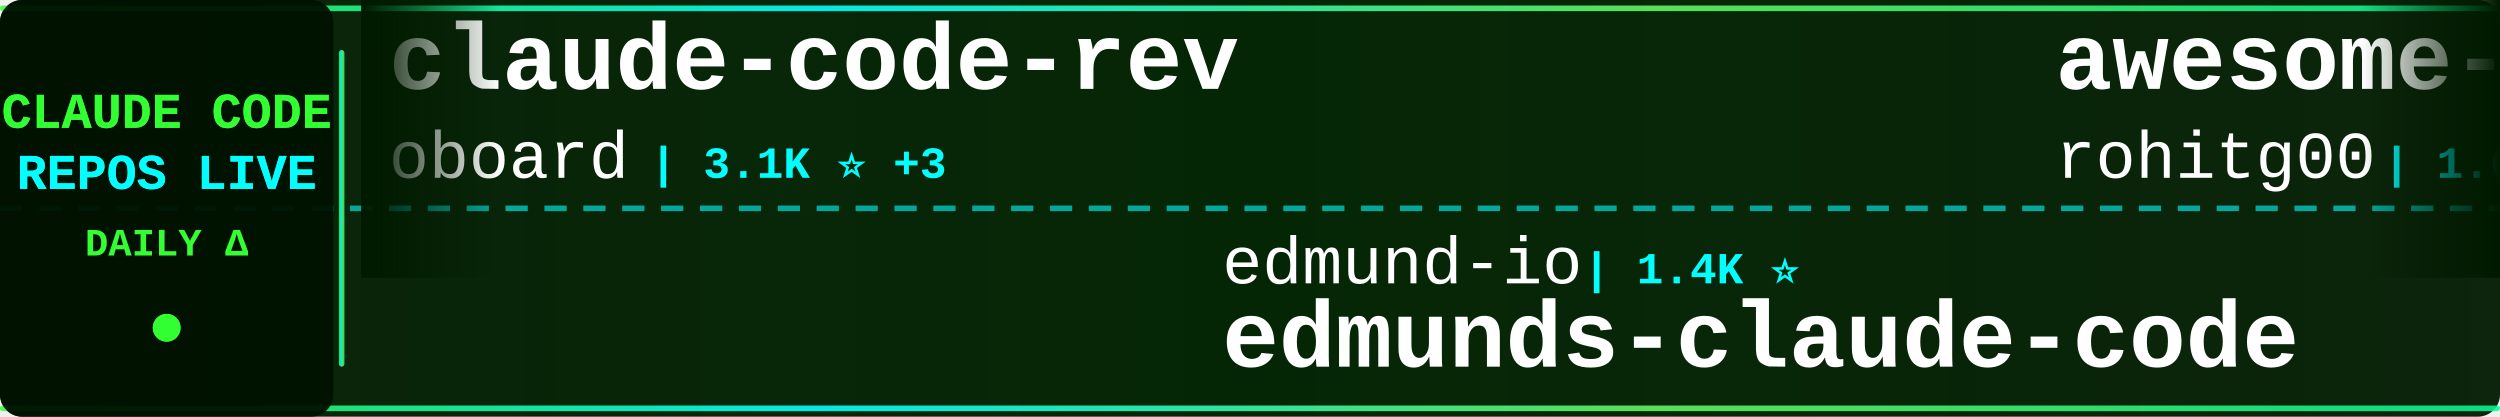
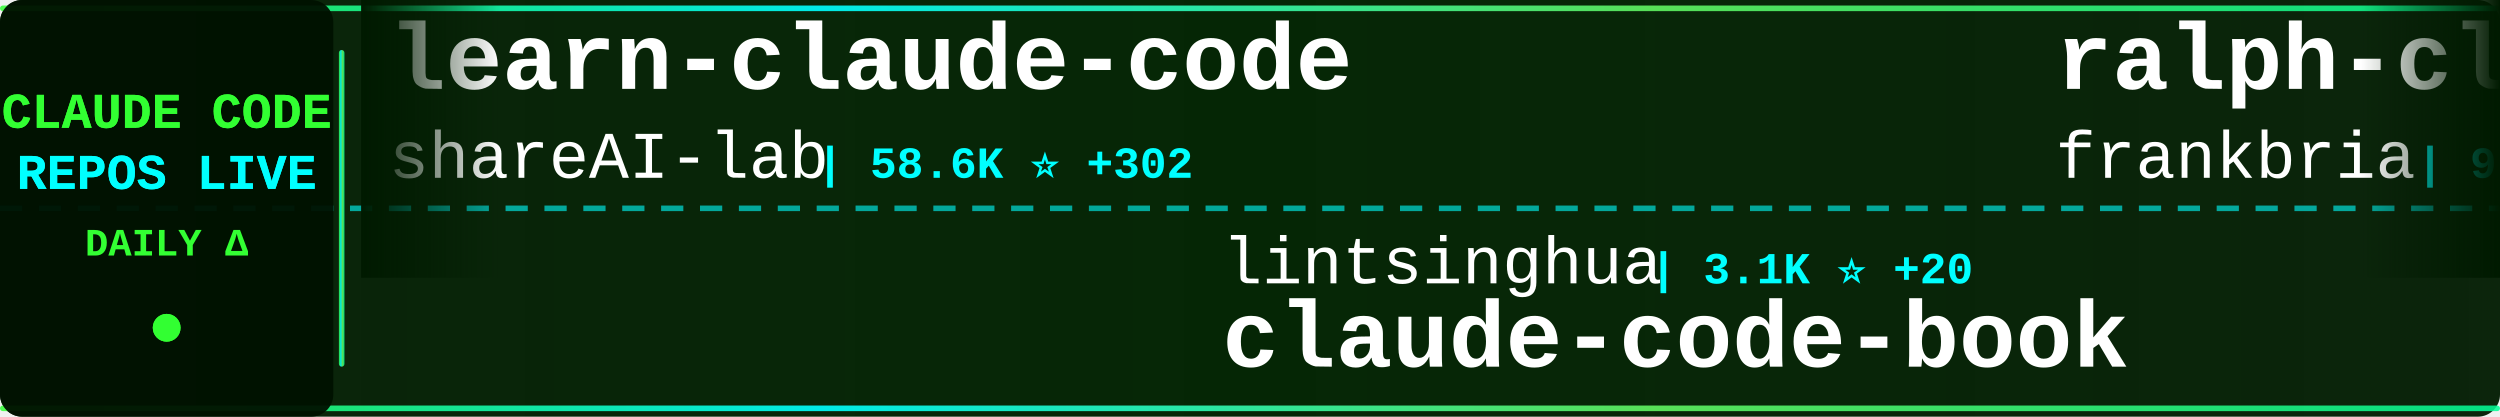
<svg xmlns="http://www.w3.org/2000/svg" width="900" height="150">
  <defs>
    <linearGradient id="tickerBg" x1="0%" y1="0%" x2="100%" y2="0%">
      <stop offset="0%" style="stop-color:#001a00;stop-opacity:0.95" />
      <stop offset="50%" style="stop-color:#002200;stop-opacity:0.98" />
      <stop offset="100%" style="stop-color:#001a00;stop-opacity:0.95" />
    </linearGradient>
    <linearGradient id="borderGrad" x1="0%" y1="0%" x2="100%" y2="0%">
      <stop offset="0%" style="stop-color:#33ff33;stop-opacity:0.85">
        <animate attributeName="stop-opacity" values="0.85;1;0.85" dur="2s" repeatCount="indefinite" />
      </stop>
      <stop offset="33%" style="stop-color:#00ffff;stop-opacity:0.9">
        <animate attributeName="stop-opacity" values="0.9;1;0.9" dur="2.2s" repeatCount="indefinite" />
      </stop>
      <stop offset="66%" style="stop-color:#66ff66;stop-opacity:0.85">
        <animate attributeName="stop-opacity" values="0.85;1;0.85" dur="1.8s" repeatCount="indefinite" />
      </stop>
      <stop offset="100%" style="stop-color:#00ff99;stop-opacity:0.85">
        <animate attributeName="stop-opacity" values="0.85;1;0.85" dur="2s" repeatCount="indefinite" />
      </stop>
    </linearGradient>
    <filter id="textGlow">
      <feGaussianBlur stdDeviation="0.1" result="coloredBlur" />
      <feMerge>
        <feMergeNode in="coloredBlur" />
        <feMergeNode in="SourceGraphic" />
      </feMerge>
    </filter>
    <filter id="metricGlow">
      <feGaussianBlur stdDeviation="0.2" result="coloredBlur" />
      <feMerge>
        <feMergeNode in="coloredBlur" />
        <feMergeNode in="SourceGraphic" />
      </feMerge>
    </filter>
    <linearGradient id="leftFade" x1="0%" y1="0%" x2="100%" y2="0%">
      <stop offset="0%" style="stop-color:#001a00;stop-opacity:1" />
      <stop offset="100%" style="stop-color:#001a00;stop-opacity:0" />
    </linearGradient>
    <linearGradient id="rightFade" x1="0%" y1="0%" x2="100%" y2="0%">
      <stop offset="0%" style="stop-color:#001a00;stop-opacity:0" />
      <stop offset="100%" style="stop-color:#001a00;stop-opacity:1" />
    </linearGradient>
  </defs>
  <rect width="900" height="150" fill="url(#tickerBg)" rx="8" />
  <rect x="0" y="2" width="900" height="2" fill="url(#borderGrad)" rx="1" />
  <rect x="0" y="146" width="900" height="2" fill="url(#borderGrad)" rx="1" />
  <line x1="0" y1="75" x2="900" y2="75" stroke="#00ffff" stroke-width="2" stroke-dasharray="8 6" opacity="0.6" />
  <rect x="0" y="0" width="120" height="150" fill="#001100" opacity="0.95" rx="8" />
  <text x="60" y="46" font-family="'Courier New', monospace" font-size="18" font-weight="bold" fill="#33ff33" text-anchor="middle" filter="url(#textGlow)">
    CLAUDE CODE
  </text>
  <text x="60" y="68" font-family="'Courier New', monospace" font-size="18" font-weight="bold" fill="#00ffff" text-anchor="middle" filter="url(#textGlow)">
    REPOS LIVE
  </text>
  <text x="60" y="92" font-family="'Courier New', monospace" font-size="14" font-weight="bold" fill="#33ff33" text-anchor="middle">
    DAILY Δ
  </text>
  <circle cx="60" cy="118" r="5" fill="#33ff33" filter="url(#metricGlow)">
    <animate attributeName="r" values="4;6;4" dur="1.5s" repeatCount="indefinite" />
    <animate attributeName="opacity" values="0.6;1;0.6" dur="1.5s" repeatCount="indefinite" />
  </circle>
  <rect x="122" y="18" width="2" height="114" fill="url(#borderGrad)" rx="1" />
  <clipPath id="tickerClip">
    <rect x="130" y="0" width="770" height="150" />
  </clipPath>
  <g clip-path="url(#tickerClip)">
    <g id="tickerItems">
      <animateTransform attributeName="transform" attributeType="XML" type="translate" from="0 0" to="-3000 0" dur="54s" repeatCount="indefinite" />
      <g transform="translate(0, 0)">
-         <text x="140" y="32" font-family="'Courier New', monospace" font-size="34" font-weight="bold" fill="#ffffff">claude-code-rev</text>
-         <text x="140" y="64" font-family="'Courier New', monospace" font-size="24" font-weight="normal" fill="#ffffff" opacity="1.0">oboard</text>
-         <text x="234" y="64" font-family="'Courier New', monospace" font-size="16" font-weight="bold" fill="#00ffff"> | 3.1K ⭐ +3</text>
+         <text x="140" y="32" font-family="'Courier New', monospace" font-size="34" font-weight="bold" fill="#ffffff">learn-claude-code</text>
+         <text x="140" y="64" font-family="'Courier New', monospace" font-size="24" font-weight="normal" fill="#ffffff" opacity="1.0">shareAI-lab</text>
+         <text x="294" y="64" font-family="'Courier New', monospace" font-size="16" font-weight="bold" fill="#00ffff"> | 58.6K ⭐ +302</text>
      </g>
      <g transform="translate(300, 0)">
-         <text x="140" y="102" font-family="'Courier New', monospace" font-size="24" font-weight="normal" fill="#ffffff" opacity="1.0">edmund-io</text>
-         <text x="270" y="102" font-family="'Courier New', monospace" font-size="16" font-weight="bold" fill="#00ffff"> | 1.4K ⭐</text>
-         <text x="140" y="132" font-family="'Courier New', monospace" font-size="34" font-weight="bold" fill="#ffffff">edmunds-claude-code</text>
+         <text x="140" y="102" font-family="'Courier New', monospace" font-size="24" font-weight="normal" fill="#ffffff" opacity="1.0">lintsinghua</text>
+         <text x="294" y="102" font-family="'Courier New', monospace" font-size="16" font-weight="bold" fill="#00ffff"> | 3.1K ⭐ +20</text>
+         <text x="140" y="132" font-family="'Courier New', monospace" font-size="34" font-weight="bold" fill="#ffffff">claude-code-book</text>
      </g>
      <g transform="translate(600, 0)">
-         <text x="140" y="32" font-family="'Courier New', monospace" font-size="34" font-weight="bold" fill="#ffffff">awesome-claude-code-tool...</text>
-         <text x="140" y="64" font-family="'Courier New', monospace" font-size="24" font-weight="normal" fill="#ffffff" opacity="1.0">rohitg00</text>
-         <text x="258" y="64" font-family="'Courier New', monospace" font-size="16" font-weight="bold" fill="#00ffff"> | 1.6K ⭐ +8</text>
+         <text x="140" y="32" font-family="'Courier New', monospace" font-size="34" font-weight="bold" fill="#ffffff">ralph-claude-code</text>
+         <text x="140" y="64" font-family="'Courier New', monospace" font-size="24" font-weight="normal" fill="#ffffff" opacity="1.0">frankbria</text>
+         <text x="270" y="64" font-family="'Courier New', monospace" font-size="16" font-weight="bold" fill="#00ffff"> | 9.0K ⭐ +14</text>
      </g>
      <g transform="translate(900, 0)">
-         <text x="140" y="102" font-family="'Courier New', monospace" font-size="24" font-weight="normal" fill="#ffffff" opacity="1.0">777genius</text>
-         <text x="270" y="102" font-family="'Courier New', monospace" font-size="16" font-weight="bold" fill="#00ffff"> | 907 ⭐</text>
-         <text x="140" y="132" font-family="'Courier New', monospace" font-size="34" font-weight="bold" fill="#ffffff">claude-code-source-code</text>
+         <text x="140" y="102" font-family="'Courier New', monospace" font-size="24" font-weight="normal" fill="#ffffff" opacity="1.0">FlorianBruniaux</text>
+         <text x="342" y="102" font-family="'Courier New', monospace" font-size="16" font-weight="bold" fill="#00ffff"> | 4.2K ⭐ +16</text>
+         <text x="140" y="132" font-family="'Courier New', monospace" font-size="34" font-weight="bold" fill="#ffffff">claude-code-ultimate-gui...</text>
      </g>
      <g transform="translate(1200, 0)">
+         <text x="140" y="32" font-family="'Courier New', monospace" font-size="34" font-weight="bold" fill="#ffffff">claude-code-local</text>
+         <text x="140" y="64" font-family="'Courier New', monospace" font-size="24" font-weight="normal" fill="#ffffff" opacity="1.0">nicedreamzapp</text>
+         <text x="318" y="64" font-family="'Courier New', monospace" font-size="16" font-weight="bold" fill="#00ffff"> | 2.5K ⭐ +15</text>
+       </g>
+       <g transform="translate(1500, 0)">
+         <text x="140" y="102" font-family="'Courier New', monospace" font-size="24" font-weight="normal" fill="#ffffff" opacity="1.0">fazxes</text>
+         <text x="234" y="102" font-family="'Courier New', monospace" font-size="16" font-weight="bold" fill="#00ffff"> | 213 ⭐ +1</text>
+         <text x="140" y="132" font-family="'Courier New', monospace" font-size="34" font-weight="bold" fill="#ffffff">Claude-code</text>
+       </g>
+       <g transform="translate(1800, 0)">
        <text x="140" y="32" font-family="'Courier New', monospace" font-size="34" font-weight="bold" fill="#ffffff">claude-task-master</text>
        <text x="140" y="64" font-family="'Courier New', monospace" font-size="24" font-weight="normal" fill="#ffffff" opacity="1.0">eyaltoledano</text>
        <text x="306" y="64" font-family="'Courier New', monospace" font-size="16" font-weight="bold" fill="#00ffff"> | 27.0K ⭐ +20</text>
      </g>
-       <g transform="translate(1500, 0)">
+       <g transform="translate(2100, 0)">
        <text x="140" y="102" font-family="'Courier New', monospace" font-size="24" font-weight="normal" fill="#ffffff" opacity="1.0">pedrohcgs</text>
-         <text x="270" y="102" font-family="'Courier New', monospace" font-size="16" font-weight="bold" fill="#00ffff"> | 1.0K ⭐ +6</text>
+         <text x="270" y="102" font-family="'Courier New', monospace" font-size="16" font-weight="bold" fill="#00ffff"> | 1.1K ⭐ +5</text>
        <text x="140" y="132" font-family="'Courier New', monospace" font-size="34" font-weight="bold" fill="#ffffff">claude-code-my-workflow</text>
      </g>
-       <g transform="translate(1800, 0)">
-         <text x="140" y="32" font-family="'Courier New', monospace" font-size="34" font-weight="bold" fill="#ffffff">claude-code-webui</text>
-         <text x="140" y="64" font-family="'Courier New', monospace" font-size="24" font-weight="normal" fill="#ffffff" opacity="1.0">sugyan</text>
-         <text x="234" y="64" font-family="'Courier New', monospace" font-size="16" font-weight="bold" fill="#00ffff"> | 1.1K ⭐ +1</text>
-       </g>
-       <g transform="translate(2100, 0)">
-         <text x="140" y="102" font-family="'Courier New', monospace" font-size="24" font-weight="normal" fill="#ffffff" opacity="1.0">wshobson</text>
-         <text x="258" y="102" font-family="'Courier New', monospace" font-size="16" font-weight="bold" fill="#00ffff"> | 34.9K ⭐ +63</text>
-         <text x="140" y="132" font-family="'Courier New', monospace" font-size="34" font-weight="bold" fill="#ffffff">agents</text>
-       </g>
      <g transform="translate(2400, 0)">
-         <text x="140" y="32" font-family="'Courier New', monospace" font-size="34" font-weight="bold" fill="#ffffff">claude-code-source-build</text>
-         <text x="140" y="64" font-family="'Courier New', monospace" font-size="24" font-weight="normal" fill="#ffffff" opacity="1.0">andrew-kramer-inno</text>
-         <text x="378" y="64" font-family="'Courier New', monospace" font-size="16" font-weight="bold" fill="#00ffff"> | 586 ⭐ +2</text>
+         <text x="140" y="32" font-family="'Courier New', monospace" font-size="34" font-weight="bold" fill="#ffffff">andrej-karpathy-skills</text>
+         <text x="140" y="64" font-family="'Courier New', monospace" font-size="24" font-weight="normal" fill="#ffffff" opacity="1.0">forrestchang</text>
+         <text x="306" y="64" font-family="'Courier New', monospace" font-size="16" font-weight="bold" fill="#00ffff"> | 117.0K ⭐ +2.6K</text>
      </g>
      <g transform="translate(2700, 0)">
-         <text x="140" y="102" font-family="'Courier New', monospace" font-size="24" font-weight="normal" fill="#ffffff" opacity="1.0">kodu-ai</text>
-         <text x="246" y="102" font-family="'Courier New', monospace" font-size="16" font-weight="bold" fill="#00ffff"> | 5.3K ⭐</text>
-         <text x="140" y="132" font-family="'Courier New', monospace" font-size="34" font-weight="bold" fill="#ffffff">claude-coder</text>
+         <text x="140" y="102" font-family="'Courier New', monospace" font-size="24" font-weight="normal" fill="#ffffff" opacity="1.0">OneRedOak</text>
+         <text x="270" y="102" font-family="'Courier New', monospace" font-size="16" font-weight="bold" fill="#00ffff"> | 3.8K ⭐ +1</text>
+         <text x="140" y="132" font-family="'Courier New', monospace" font-size="34" font-weight="bold" fill="#ffffff">claude-code-workflows</text>
      </g>
      <g transform="translate(3000, 0)">
-         <text x="140" y="32" font-family="'Courier New', monospace" font-size="34" font-weight="bold" fill="#ffffff">claude-code-rev</text>
-         <text x="140" y="64" font-family="'Courier New', monospace" font-size="24" font-weight="normal" fill="#ffffff" opacity="1.0">oboard</text>
-         <text x="234" y="64" font-family="'Courier New', monospace" font-size="16" font-weight="bold" fill="#00ffff"> | 3.1K ⭐ +3</text>
+         <text x="140" y="32" font-family="'Courier New', monospace" font-size="34" font-weight="bold" fill="#ffffff">learn-claude-code</text>
+         <text x="140" y="64" font-family="'Courier New', monospace" font-size="24" font-weight="normal" fill="#ffffff" opacity="1.0">shareAI-lab</text>
+         <text x="294" y="64" font-family="'Courier New', monospace" font-size="16" font-weight="bold" fill="#00ffff"> | 58.6K ⭐ +302</text>
      </g>
      <g transform="translate(3300, 0)">
-         <text x="140" y="102" font-family="'Courier New', monospace" font-size="24" font-weight="normal" fill="#ffffff" opacity="1.0">edmund-io</text>
-         <text x="270" y="102" font-family="'Courier New', monospace" font-size="16" font-weight="bold" fill="#00ffff"> | 1.4K ⭐</text>
-         <text x="140" y="132" font-family="'Courier New', monospace" font-size="34" font-weight="bold" fill="#ffffff">edmunds-claude-code</text>
+         <text x="140" y="102" font-family="'Courier New', monospace" font-size="24" font-weight="normal" fill="#ffffff" opacity="1.0">lintsinghua</text>
+         <text x="294" y="102" font-family="'Courier New', monospace" font-size="16" font-weight="bold" fill="#00ffff"> | 3.1K ⭐ +20</text>
+         <text x="140" y="132" font-family="'Courier New', monospace" font-size="34" font-weight="bold" fill="#ffffff">claude-code-book</text>
      </g>
      <g transform="translate(3600, 0)">
-         <text x="140" y="32" font-family="'Courier New', monospace" font-size="34" font-weight="bold" fill="#ffffff">awesome-claude-code-tool...</text>
-         <text x="140" y="64" font-family="'Courier New', monospace" font-size="24" font-weight="normal" fill="#ffffff" opacity="1.0">rohitg00</text>
-         <text x="258" y="64" font-family="'Courier New', monospace" font-size="16" font-weight="bold" fill="#00ffff"> | 1.6K ⭐ +8</text>
+         <text x="140" y="32" font-family="'Courier New', monospace" font-size="34" font-weight="bold" fill="#ffffff">ralph-claude-code</text>
+         <text x="140" y="64" font-family="'Courier New', monospace" font-size="24" font-weight="normal" fill="#ffffff" opacity="1.0">frankbria</text>
+         <text x="270" y="64" font-family="'Courier New', monospace" font-size="16" font-weight="bold" fill="#00ffff"> | 9.0K ⭐ +14</text>
      </g>
      <g transform="translate(3900, 0)">
-         <text x="140" y="102" font-family="'Courier New', monospace" font-size="24" font-weight="normal" fill="#ffffff" opacity="1.0">777genius</text>
-         <text x="270" y="102" font-family="'Courier New', monospace" font-size="16" font-weight="bold" fill="#00ffff"> | 907 ⭐</text>
-         <text x="140" y="132" font-family="'Courier New', monospace" font-size="34" font-weight="bold" fill="#ffffff">claude-code-source-code</text>
+         <text x="140" y="102" font-family="'Courier New', monospace" font-size="24" font-weight="normal" fill="#ffffff" opacity="1.0">FlorianBruniaux</text>
+         <text x="342" y="102" font-family="'Courier New', monospace" font-size="16" font-weight="bold" fill="#00ffff"> | 4.2K ⭐ +16</text>
+         <text x="140" y="132" font-family="'Courier New', monospace" font-size="34" font-weight="bold" fill="#ffffff">claude-code-ultimate-gui...</text>
      </g>
    </g>
  </g>
  <rect x="130" y="0" width="50" height="100" fill="url(#leftFade)" />
  <rect x="850" y="0" width="50" height="100" fill="url(#rightFade)" />
</svg>
